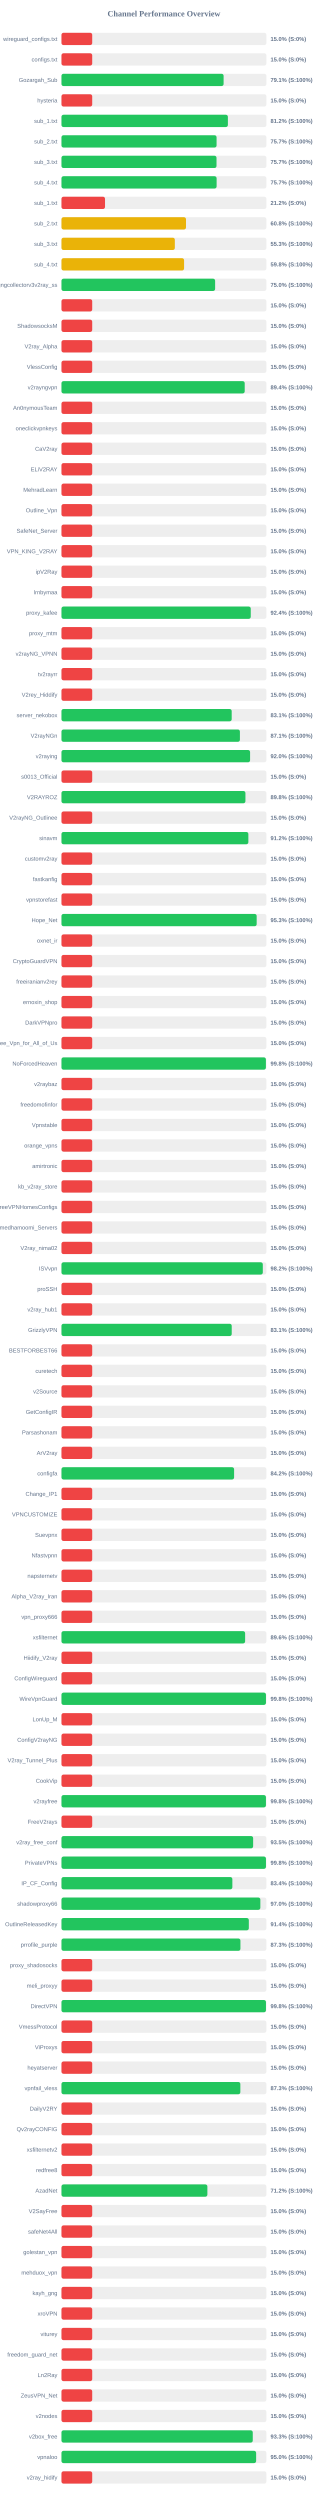
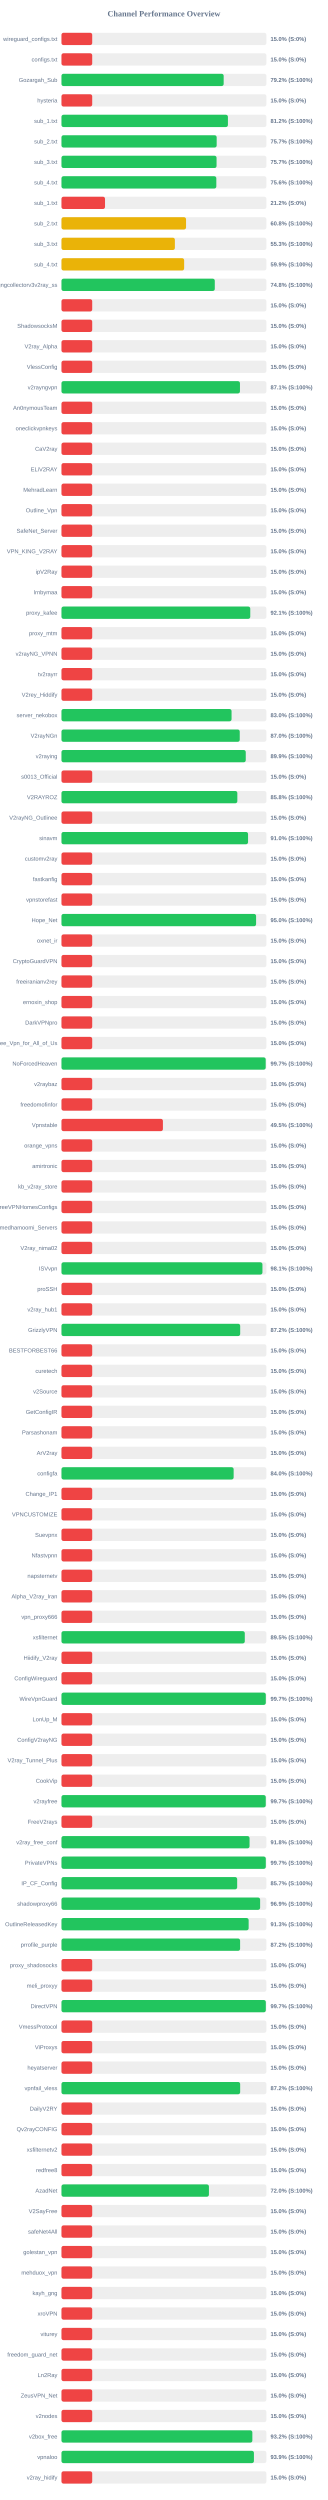
<svg xmlns="http://www.w3.org/2000/svg" width="800" height="6100" version="1.1">
  <style>
        .row { font: 14px Arial; fill: #64748b; }
        .score { font: bold 14px Arial; fill: #64748b; }
    </style>
  <text x="400" y="40" text-anchor="middle" font-size="20px" font-weight="bold" fill="#64748b">Channel Performance Overview</text>
  <rect x="150" y="80" width="500" height="30" fill="#eee" rx="5" />
  <rect x="150" y="80" width="75.0" height="30" fill="#ef4444" rx="5" />
  <text x="140" y="100" text-anchor="end" class="row">wireguard_configs.txt</text>
  <text x="660" y="100" text-anchor="start" class="score">15.0% (S:0%)</text>
  <rect x="150" y="130" width="500" height="30" fill="#eee" rx="5" />
  <rect x="150" y="130" width="75.0" height="30" fill="#ef4444" rx="5" />
  <text x="140" y="150" text-anchor="end" class="row">configs.txt</text>
  <text x="660" y="150" text-anchor="start" class="score">15.0% (S:0%)</text>
  <rect x="150" y="180" width="500" height="30" fill="#eee" rx="5" />
-   <rect x="150" y="180" width="395.6" height="30" fill="#22c55e" rx="5" />
+   <rect x="150" y="180" width="395.75" height="30" fill="#22c55e" rx="5" />
  <text x="140" y="200" text-anchor="end" class="row">Gozargah_Sub</text>
-   <text x="660" y="200" text-anchor="start" class="score">79.1% (S:100%)</text>
+   <text x="660" y="200" text-anchor="start" class="score">79.2% (S:100%)</text>
  <rect x="150" y="230" width="500" height="30" fill="#eee" rx="5" />
  <rect x="150" y="230" width="75.0" height="30" fill="#ef4444" rx="5" />
  <text x="140" y="250" text-anchor="end" class="row">hysteria</text>
  <text x="660" y="250" text-anchor="start" class="score">15.0% (S:0%)</text>
  <rect x="150" y="280" width="500" height="30" fill="#eee" rx="5" />
-   <rect x="150" y="280" width="406.05" height="30" fill="#22c55e" rx="5" />
+   <rect x="150" y="280" width="406.15" height="30" fill="#22c55e" rx="5" />
  <text x="140" y="300" text-anchor="end" class="row">sub_1.txt</text>
  <text x="660" y="300" text-anchor="start" class="score">81.2% (S:100%)</text>
  <rect x="150" y="330" width="500" height="30" fill="#eee" rx="5" />
-   <rect x="150" y="330" width="378.45" height="30" fill="#22c55e" rx="5" />
+   <rect x="150" y="330" width="378.7" height="30" fill="#22c55e" rx="5" />
  <text x="140" y="350" text-anchor="end" class="row">sub_2.txt</text>
  <text x="660" y="350" text-anchor="start" class="score">75.7% (S:100%)</text>
  <rect x="150" y="380" width="500" height="30" fill="#eee" rx="5" />
-   <rect x="150" y="380" width="378.3" height="30" fill="#22c55e" rx="5" />
+   <rect x="150" y="380" width="378.4" height="30" fill="#22c55e" rx="5" />
  <text x="140" y="400" text-anchor="end" class="row">sub_3.txt</text>
  <text x="660" y="400" text-anchor="start" class="score">75.7% (S:100%)</text>
  <rect x="150" y="430" width="500" height="30" fill="#eee" rx="5" />
-   <rect x="150" y="430" width="378.55" height="30" fill="#22c55e" rx="5" />
+   <rect x="150" y="430" width="377.85" height="30" fill="#22c55e" rx="5" />
  <text x="140" y="450" text-anchor="end" class="row">sub_4.txt</text>
-   <text x="660" y="450" text-anchor="start" class="score">75.7% (S:100%)</text>
+   <text x="660" y="450" text-anchor="start" class="score">75.6% (S:100%)</text>
  <rect x="150" y="480" width="500" height="30" fill="#eee" rx="5" />
  <rect x="150" y="480" width="106.25" height="30" fill="#ef4444" rx="5" />
  <text x="140" y="500" text-anchor="end" class="row">sub_1.txt</text>
  <text x="660" y="500" text-anchor="start" class="score">21.2% (S:0%)</text>
  <rect x="150" y="530" width="500" height="30" fill="#eee" rx="5" />
-   <rect x="150" y="530" width="303.85" height="30" fill="#eab308" rx="5" />
+   <rect x="150" y="530" width="303.95" height="30" fill="#eab308" rx="5" />
  <text x="140" y="550" text-anchor="end" class="row">sub_2.txt</text>
  <text x="660" y="550" text-anchor="start" class="score">60.8% (S:100%)</text>
  <rect x="150" y="580" width="500" height="30" fill="#eee" rx="5" />
-   <rect x="150" y="580" width="276.6" height="30" fill="#eab308" rx="5" />
+   <rect x="150" y="580" width="276.7" height="30" fill="#eab308" rx="5" />
  <text x="140" y="600" text-anchor="end" class="row">sub_3.txt</text>
  <text x="660" y="600" text-anchor="start" class="score">55.3% (S:100%)</text>
  <rect x="150" y="630" width="500" height="30" fill="#eee" rx="5" />
-   <rect x="150" y="630" width="299.15" height="30" fill="#eab308" rx="5" />
+   <rect x="150" y="630" width="299.3" height="30" fill="#eab308" rx="5" />
  <text x="140" y="650" text-anchor="end" class="row">sub_4.txt</text>
-   <text x="660" y="650" text-anchor="start" class="score">59.8% (S:100%)</text>
+   <text x="660" y="650" text-anchor="start" class="score">59.9% (S:100%)</text>
  <rect x="150" y="680" width="500" height="30" fill="#eee" rx="5" />
-   <rect x="150" y="680" width="374.9" height="30" fill="#22c55e" rx="5" />
+   <rect x="150" y="680" width="374.1" height="30" fill="#22c55e" rx="5" />
  <text x="140" y="700" text-anchor="end" class="row">kayhgngcollectorv3v2ray_ss</text>
-   <text x="660" y="700" text-anchor="start" class="score">75.0% (S:100%)</text>
+   <text x="660" y="700" text-anchor="start" class="score">74.8% (S:100%)</text>
  <rect x="150" y="730" width="500" height="30" fill="#eee" rx="5" />
  <rect x="150" y="730" width="75.0" height="30" fill="#ef4444" rx="5" />
  <text x="140" y="750" text-anchor="end" class="row" />
  <text x="660" y="750" text-anchor="start" class="score">15.0% (S:0%)</text>
  <rect x="150" y="780" width="500" height="30" fill="#eee" rx="5" />
  <rect x="150" y="780" width="75.0" height="30" fill="#ef4444" rx="5" />
  <text x="140" y="800" text-anchor="end" class="row">ShadowsocksM</text>
  <text x="660" y="800" text-anchor="start" class="score">15.0% (S:0%)</text>
  <rect x="150" y="830" width="500" height="30" fill="#eee" rx="5" />
  <rect x="150" y="830" width="75.0" height="30" fill="#ef4444" rx="5" />
  <text x="140" y="850" text-anchor="end" class="row">V2ray_Alpha</text>
  <text x="660" y="850" text-anchor="start" class="score">15.0% (S:0%)</text>
  <rect x="150" y="880" width="500" height="30" fill="#eee" rx="5" />
  <rect x="150" y="880" width="75.0" height="30" fill="#ef4444" rx="5" />
  <text x="140" y="900" text-anchor="end" class="row">VlessConfig</text>
  <text x="660" y="900" text-anchor="start" class="score">15.0% (S:0%)</text>
  <rect x="150" y="930" width="500" height="30" fill="#eee" rx="5" />
-   <rect x="150" y="930" width="447.1" height="30" fill="#22c55e" rx="5" />
+   <rect x="150" y="930" width="435.5" height="30" fill="#22c55e" rx="5" />
  <text x="140" y="950" text-anchor="end" class="row">v2rayngvpn</text>
-   <text x="660" y="950" text-anchor="start" class="score">89.4% (S:100%)</text>
+   <text x="660" y="950" text-anchor="start" class="score">87.1% (S:100%)</text>
  <rect x="150" y="980" width="500" height="30" fill="#eee" rx="5" />
  <rect x="150" y="980" width="75.0" height="30" fill="#ef4444" rx="5" />
  <text x="140" y="1000" text-anchor="end" class="row">An0nymousTeam</text>
  <text x="660" y="1000" text-anchor="start" class="score">15.0% (S:0%)</text>
  <rect x="150" y="1030" width="500" height="30" fill="#eee" rx="5" />
  <rect x="150" y="1030" width="75.0" height="30" fill="#ef4444" rx="5" />
  <text x="140" y="1050" text-anchor="end" class="row">oneclickvpnkeys</text>
  <text x="660" y="1050" text-anchor="start" class="score">15.0% (S:0%)</text>
  <rect x="150" y="1080" width="500" height="30" fill="#eee" rx="5" />
  <rect x="150" y="1080" width="75.0" height="30" fill="#ef4444" rx="5" />
  <text x="140" y="1100" text-anchor="end" class="row">CaV2ray</text>
  <text x="660" y="1100" text-anchor="start" class="score">15.0% (S:0%)</text>
  <rect x="150" y="1130" width="500" height="30" fill="#eee" rx="5" />
  <rect x="150" y="1130" width="75.0" height="30" fill="#ef4444" rx="5" />
  <text x="140" y="1150" text-anchor="end" class="row">ELiV2RAY</text>
  <text x="660" y="1150" text-anchor="start" class="score">15.0% (S:0%)</text>
  <rect x="150" y="1180" width="500" height="30" fill="#eee" rx="5" />
  <rect x="150" y="1180" width="75.0" height="30" fill="#ef4444" rx="5" />
  <text x="140" y="1200" text-anchor="end" class="row">MehradLearn</text>
  <text x="660" y="1200" text-anchor="start" class="score">15.0% (S:0%)</text>
  <rect x="150" y="1230" width="500" height="30" fill="#eee" rx="5" />
  <rect x="150" y="1230" width="75.0" height="30" fill="#ef4444" rx="5" />
  <text x="140" y="1250" text-anchor="end" class="row">Outline_Vpn</text>
  <text x="660" y="1250" text-anchor="start" class="score">15.0% (S:0%)</text>
  <rect x="150" y="1280" width="500" height="30" fill="#eee" rx="5" />
  <rect x="150" y="1280" width="75.0" height="30" fill="#ef4444" rx="5" />
  <text x="140" y="1300" text-anchor="end" class="row">SafeNet_Server</text>
  <text x="660" y="1300" text-anchor="start" class="score">15.0% (S:0%)</text>
  <rect x="150" y="1330" width="500" height="30" fill="#eee" rx="5" />
  <rect x="150" y="1330" width="75.0" height="30" fill="#ef4444" rx="5" />
  <text x="140" y="1350" text-anchor="end" class="row">VPN_KING_V2RAY</text>
  <text x="660" y="1350" text-anchor="start" class="score">15.0% (S:0%)</text>
  <rect x="150" y="1380" width="500" height="30" fill="#eee" rx="5" />
  <rect x="150" y="1380" width="75.0" height="30" fill="#ef4444" rx="5" />
  <text x="140" y="1400" text-anchor="end" class="row">ipV2Ray</text>
  <text x="660" y="1400" text-anchor="start" class="score">15.0% (S:0%)</text>
  <rect x="150" y="1430" width="500" height="30" fill="#eee" rx="5" />
  <rect x="150" y="1430" width="75.0" height="30" fill="#ef4444" rx="5" />
  <text x="140" y="1450" text-anchor="end" class="row">lrnbymaa</text>
  <text x="660" y="1450" text-anchor="start" class="score">15.0% (S:0%)</text>
  <rect x="150" y="1480" width="500" height="30" fill="#eee" rx="5" />
-   <rect x="150" y="1480" width="461.85" height="30" fill="#22c55e" rx="5" />
+   <rect x="150" y="1480" width="460.65" height="30" fill="#22c55e" rx="5" />
  <text x="140" y="1500" text-anchor="end" class="row">proxy_kafee</text>
-   <text x="660" y="1500" text-anchor="start" class="score">92.4% (S:100%)</text>
+   <text x="660" y="1500" text-anchor="start" class="score">92.1% (S:100%)</text>
  <rect x="150" y="1530" width="500" height="30" fill="#eee" rx="5" />
  <rect x="150" y="1530" width="75.0" height="30" fill="#ef4444" rx="5" />
  <text x="140" y="1550" text-anchor="end" class="row">proxy_mtm</text>
  <text x="660" y="1550" text-anchor="start" class="score">15.0% (S:0%)</text>
  <rect x="150" y="1580" width="500" height="30" fill="#eee" rx="5" />
  <rect x="150" y="1580" width="75.0" height="30" fill="#ef4444" rx="5" />
  <text x="140" y="1600" text-anchor="end" class="row">v2rayNG_VPNN</text>
  <text x="660" y="1600" text-anchor="start" class="score">15.0% (S:0%)</text>
  <rect x="150" y="1630" width="500" height="30" fill="#eee" rx="5" />
  <rect x="150" y="1630" width="75.0" height="30" fill="#ef4444" rx="5" />
  <text x="140" y="1650" text-anchor="end" class="row">tv2rayrr</text>
  <text x="660" y="1650" text-anchor="start" class="score">15.0% (S:0%)</text>
  <rect x="150" y="1680" width="500" height="30" fill="#eee" rx="5" />
  <rect x="150" y="1680" width="75.0" height="30" fill="#ef4444" rx="5" />
  <text x="140" y="1700" text-anchor="end" class="row">V2rey_Hiddify</text>
  <text x="660" y="1700" text-anchor="start" class="score">15.0% (S:0%)</text>
  <rect x="150" y="1730" width="500" height="30" fill="#eee" rx="5" />
-   <rect x="150" y="1730" width="415.35" height="30" fill="#22c55e" rx="5" />
+   <rect x="150" y="1730" width="415.0" height="30" fill="#22c55e" rx="5" />
  <text x="140" y="1750" text-anchor="end" class="row">server_nekobox</text>
-   <text x="660" y="1750" text-anchor="start" class="score">83.1% (S:100%)</text>
+   <text x="660" y="1750" text-anchor="start" class="score">83.0% (S:100%)</text>
  <rect x="150" y="1780" width="500" height="30" fill="#eee" rx="5" />
-   <rect x="150" y="1780" width="435.4" height="30" fill="#22c55e" rx="5" />
+   <rect x="150" y="1780" width="435.0" height="30" fill="#22c55e" rx="5" />
  <text x="140" y="1800" text-anchor="end" class="row">V2rayNGn</text>
-   <text x="660" y="1800" text-anchor="start" class="score">87.1% (S:100%)</text>
+   <text x="660" y="1800" text-anchor="start" class="score">87.0% (S:100%)</text>
  <rect x="150" y="1830" width="500" height="30" fill="#eee" rx="5" />
-   <rect x="150" y="1830" width="460.2" height="30" fill="#22c55e" rx="5" />
+   <rect x="150" y="1830" width="449.65" height="30" fill="#22c55e" rx="5" />
  <text x="140" y="1850" text-anchor="end" class="row">v2raying</text>
-   <text x="660" y="1850" text-anchor="start" class="score">92.0% (S:100%)</text>
+   <text x="660" y="1850" text-anchor="start" class="score">89.9% (S:100%)</text>
  <rect x="150" y="1880" width="500" height="30" fill="#eee" rx="5" />
  <rect x="150" y="1880" width="75.0" height="30" fill="#ef4444" rx="5" />
  <text x="140" y="1900" text-anchor="end" class="row">s0013_Official</text>
  <text x="660" y="1900" text-anchor="start" class="score">15.0% (S:0%)</text>
  <rect x="150" y="1930" width="500" height="30" fill="#eee" rx="5" />
-   <rect x="150" y="1930" width="448.85" height="30" fill="#22c55e" rx="5" />
+   <rect x="150" y="1930" width="429.1" height="30" fill="#22c55e" rx="5" />
  <text x="140" y="1950" text-anchor="end" class="row">V2RAYROZ</text>
-   <text x="660" y="1950" text-anchor="start" class="score">89.8% (S:100%)</text>
+   <text x="660" y="1950" text-anchor="start" class="score">85.8% (S:100%)</text>
  <rect x="150" y="1980" width="500" height="30" fill="#eee" rx="5" />
  <rect x="150" y="1980" width="75.0" height="30" fill="#ef4444" rx="5" />
  <text x="140" y="2000" text-anchor="end" class="row">V2rayNG_Outlinee</text>
  <text x="660" y="2000" text-anchor="start" class="score">15.0% (S:0%)</text>
  <rect x="150" y="2030" width="500" height="30" fill="#eee" rx="5" />
-   <rect x="150" y="2030" width="456.0" height="30" fill="#22c55e" rx="5" />
+   <rect x="150" y="2030" width="455.25" height="30" fill="#22c55e" rx="5" />
  <text x="140" y="2050" text-anchor="end" class="row">sinavm</text>
-   <text x="660" y="2050" text-anchor="start" class="score">91.2% (S:100%)</text>
+   <text x="660" y="2050" text-anchor="start" class="score">91.0% (S:100%)</text>
  <rect x="150" y="2080" width="500" height="30" fill="#eee" rx="5" />
  <rect x="150" y="2080" width="75.0" height="30" fill="#ef4444" rx="5" />
  <text x="140" y="2100" text-anchor="end" class="row">customv2ray</text>
  <text x="660" y="2100" text-anchor="start" class="score">15.0% (S:0%)</text>
  <rect x="150" y="2130" width="500" height="30" fill="#eee" rx="5" />
  <rect x="150" y="2130" width="75.0" height="30" fill="#ef4444" rx="5" />
  <text x="140" y="2150" text-anchor="end" class="row">fastkanfig</text>
  <text x="660" y="2150" text-anchor="start" class="score">15.0% (S:0%)</text>
  <rect x="150" y="2180" width="500" height="30" fill="#eee" rx="5" />
  <rect x="150" y="2180" width="75.0" height="30" fill="#ef4444" rx="5" />
  <text x="140" y="2200" text-anchor="end" class="row">vpnstorefast</text>
  <text x="660" y="2200" text-anchor="start" class="score">15.0% (S:0%)</text>
  <rect x="150" y="2230" width="500" height="30" fill="#eee" rx="5" />
-   <rect x="150" y="2230" width="476.3" height="30" fill="#22c55e" rx="5" />
+   <rect x="150" y="2230" width="474.85" height="30" fill="#22c55e" rx="5" />
  <text x="140" y="2250" text-anchor="end" class="row">Hope_Net</text>
-   <text x="660" y="2250" text-anchor="start" class="score">95.3% (S:100%)</text>
+   <text x="660" y="2250" text-anchor="start" class="score">95.0% (S:100%)</text>
  <rect x="150" y="2280" width="500" height="30" fill="#eee" rx="5" />
  <rect x="150" y="2280" width="75.0" height="30" fill="#ef4444" rx="5" />
  <text x="140" y="2300" text-anchor="end" class="row">oxnet_ir</text>
  <text x="660" y="2300" text-anchor="start" class="score">15.0% (S:0%)</text>
  <rect x="150" y="2330" width="500" height="30" fill="#eee" rx="5" />
  <rect x="150" y="2330" width="75.0" height="30" fill="#ef4444" rx="5" />
  <text x="140" y="2350" text-anchor="end" class="row">CryptoGuardVPN</text>
  <text x="660" y="2350" text-anchor="start" class="score">15.0% (S:0%)</text>
  <rect x="150" y="2380" width="500" height="30" fill="#eee" rx="5" />
  <rect x="150" y="2380" width="75.0" height="30" fill="#ef4444" rx="5" />
  <text x="140" y="2400" text-anchor="end" class="row">freeiranianv2rey</text>
  <text x="660" y="2400" text-anchor="start" class="score">15.0% (S:0%)</text>
  <rect x="150" y="2430" width="500" height="30" fill="#eee" rx="5" />
  <rect x="150" y="2430" width="75.0" height="30" fill="#ef4444" rx="5" />
  <text x="140" y="2450" text-anchor="end" class="row">ernoxin_shop</text>
  <text x="660" y="2450" text-anchor="start" class="score">15.0% (S:0%)</text>
  <rect x="150" y="2480" width="500" height="30" fill="#eee" rx="5" />
  <rect x="150" y="2480" width="75.0" height="30" fill="#ef4444" rx="5" />
  <text x="140" y="2500" text-anchor="end" class="row">DarkVPNpro</text>
  <text x="660" y="2500" text-anchor="start" class="score">15.0% (S:0%)</text>
  <rect x="150" y="2530" width="500" height="30" fill="#eee" rx="5" />
  <rect x="150" y="2530" width="75.0" height="30" fill="#ef4444" rx="5" />
  <text x="140" y="2550" text-anchor="end" class="row">Free_Vpn_for_All_of_Us</text>
  <text x="660" y="2550" text-anchor="start" class="score">15.0% (S:0%)</text>
  <rect x="150" y="2580" width="500" height="30" fill="#eee" rx="5" />
-   <rect x="150" y="2580" width="498.8" height="30" fill="#22c55e" rx="5" />
+   <rect x="150" y="2580" width="498.3" height="30" fill="#22c55e" rx="5" />
  <text x="140" y="2600" text-anchor="end" class="row">NoForcedHeaven</text>
-   <text x="660" y="2600" text-anchor="start" class="score">99.8% (S:100%)</text>
+   <text x="660" y="2600" text-anchor="start" class="score">99.7% (S:100%)</text>
  <rect x="150" y="2630" width="500" height="30" fill="#eee" rx="5" />
  <rect x="150" y="2630" width="75.0" height="30" fill="#ef4444" rx="5" />
  <text x="140" y="2650" text-anchor="end" class="row">v2raybaz</text>
  <text x="660" y="2650" text-anchor="start" class="score">15.0% (S:0%)</text>
  <rect x="150" y="2680" width="500" height="30" fill="#eee" rx="5" />
  <rect x="150" y="2680" width="75.0" height="30" fill="#ef4444" rx="5" />
  <text x="140" y="2700" text-anchor="end" class="row">freedomofinfor</text>
  <text x="660" y="2700" text-anchor="start" class="score">15.0% (S:0%)</text>
  <rect x="150" y="2730" width="500" height="30" fill="#eee" rx="5" />
-   <rect x="150" y="2730" width="75.0" height="30" fill="#ef4444" rx="5" />
+   <rect x="150" y="2730" width="247.5" height="30" fill="#ef4444" rx="5" />
  <text x="140" y="2750" text-anchor="end" class="row">Vpnstable</text>
-   <text x="660" y="2750" text-anchor="start" class="score">15.0% (S:0%)</text>
+   <text x="660" y="2750" text-anchor="start" class="score">49.5% (S:100%)</text>
  <rect x="150" y="2780" width="500" height="30" fill="#eee" rx="5" />
  <rect x="150" y="2780" width="75.0" height="30" fill="#ef4444" rx="5" />
  <text x="140" y="2800" text-anchor="end" class="row">orange_vpns</text>
  <text x="660" y="2800" text-anchor="start" class="score">15.0% (S:0%)</text>
  <rect x="150" y="2830" width="500" height="30" fill="#eee" rx="5" />
  <rect x="150" y="2830" width="75.0" height="30" fill="#ef4444" rx="5" />
  <text x="140" y="2850" text-anchor="end" class="row">amirtronic</text>
  <text x="660" y="2850" text-anchor="start" class="score">15.0% (S:0%)</text>
  <rect x="150" y="2880" width="500" height="30" fill="#eee" rx="5" />
  <rect x="150" y="2880" width="75.0" height="30" fill="#ef4444" rx="5" />
  <text x="140" y="2900" text-anchor="end" class="row">kb_v2ray_store</text>
  <text x="660" y="2900" text-anchor="start" class="score">15.0% (S:0%)</text>
  <rect x="150" y="2930" width="500" height="30" fill="#eee" rx="5" />
  <rect x="150" y="2930" width="75.0" height="30" fill="#ef4444" rx="5" />
  <text x="140" y="2950" text-anchor="end" class="row">FreeVPNHomesConfigs</text>
  <text x="660" y="2950" text-anchor="start" class="score">15.0% (S:0%)</text>
  <rect x="150" y="2980" width="500" height="30" fill="#eee" rx="5" />
  <rect x="150" y="2980" width="75.0" height="30" fill="#ef4444" rx="5" />
  <text x="140" y="3000" text-anchor="end" class="row">Ahmedhamoomi_Servers</text>
  <text x="660" y="3000" text-anchor="start" class="score">15.0% (S:0%)</text>
  <rect x="150" y="3030" width="500" height="30" fill="#eee" rx="5" />
  <rect x="150" y="3030" width="75.0" height="30" fill="#ef4444" rx="5" />
  <text x="140" y="3050" text-anchor="end" class="row">V2ray_nima02</text>
  <text x="660" y="3050" text-anchor="start" class="score">15.0% (S:0%)</text>
  <rect x="150" y="3080" width="500" height="30" fill="#eee" rx="5" />
-   <rect x="150" y="3080" width="491.25" height="30" fill="#22c55e" rx="5" />
+   <rect x="150" y="3080" width="490.35" height="30" fill="#22c55e" rx="5" />
  <text x="140" y="3100" text-anchor="end" class="row">ISVvpn</text>
-   <text x="660" y="3100" text-anchor="start" class="score">98.2% (S:100%)</text>
+   <text x="660" y="3100" text-anchor="start" class="score">98.1% (S:100%)</text>
  <rect x="150" y="3130" width="500" height="30" fill="#eee" rx="5" />
  <rect x="150" y="3130" width="75.0" height="30" fill="#ef4444" rx="5" />
  <text x="140" y="3150" text-anchor="end" class="row">proSSH</text>
  <text x="660" y="3150" text-anchor="start" class="score">15.0% (S:0%)</text>
  <rect x="150" y="3180" width="500" height="30" fill="#eee" rx="5" />
  <rect x="150" y="3180" width="75.0" height="30" fill="#ef4444" rx="5" />
  <text x="140" y="3200" text-anchor="end" class="row">v2ray_hub1</text>
  <text x="660" y="3200" text-anchor="start" class="score">15.0% (S:0%)</text>
  <rect x="150" y="3230" width="500" height="30" fill="#eee" rx="5" />
-   <rect x="150" y="3230" width="415.4" height="30" fill="#22c55e" rx="5" />
+   <rect x="150" y="3230" width="436.05" height="30" fill="#22c55e" rx="5" />
  <text x="140" y="3250" text-anchor="end" class="row">GrizzlyVPN</text>
-   <text x="660" y="3250" text-anchor="start" class="score">83.1% (S:100%)</text>
+   <text x="660" y="3250" text-anchor="start" class="score">87.2% (S:100%)</text>
  <rect x="150" y="3280" width="500" height="30" fill="#eee" rx="5" />
  <rect x="150" y="3280" width="75.0" height="30" fill="#ef4444" rx="5" />
  <text x="140" y="3300" text-anchor="end" class="row">BESTFORBEST66</text>
  <text x="660" y="3300" text-anchor="start" class="score">15.0% (S:0%)</text>
  <rect x="150" y="3330" width="500" height="30" fill="#eee" rx="5" />
  <rect x="150" y="3330" width="75.0" height="30" fill="#ef4444" rx="5" />
  <text x="140" y="3350" text-anchor="end" class="row">curetech</text>
  <text x="660" y="3350" text-anchor="start" class="score">15.0% (S:0%)</text>
  <rect x="150" y="3380" width="500" height="30" fill="#eee" rx="5" />
  <rect x="150" y="3380" width="75.0" height="30" fill="#ef4444" rx="5" />
  <text x="140" y="3400" text-anchor="end" class="row">v2Source</text>
  <text x="660" y="3400" text-anchor="start" class="score">15.0% (S:0%)</text>
  <rect x="150" y="3430" width="500" height="30" fill="#eee" rx="5" />
  <rect x="150" y="3430" width="75.0" height="30" fill="#ef4444" rx="5" />
  <text x="140" y="3450" text-anchor="end" class="row">GetConfigIR</text>
  <text x="660" y="3450" text-anchor="start" class="score">15.0% (S:0%)</text>
  <rect x="150" y="3480" width="500" height="30" fill="#eee" rx="5" />
  <rect x="150" y="3480" width="75.0" height="30" fill="#ef4444" rx="5" />
  <text x="140" y="3500" text-anchor="end" class="row">Parsashonam</text>
  <text x="660" y="3500" text-anchor="start" class="score">15.0% (S:0%)</text>
  <rect x="150" y="3530" width="500" height="30" fill="#eee" rx="5" />
  <rect x="150" y="3530" width="75.0" height="30" fill="#ef4444" rx="5" />
  <text x="140" y="3550" text-anchor="end" class="row">ArV2ray</text>
  <text x="660" y="3550" text-anchor="start" class="score">15.0% (S:0%)</text>
  <rect x="150" y="3580" width="500" height="30" fill="#eee" rx="5" />
-   <rect x="150" y="3580" width="421.2" height="30" fill="#22c55e" rx="5" />
+   <rect x="150" y="3580" width="420.1" height="30" fill="#22c55e" rx="5" />
  <text x="140" y="3600" text-anchor="end" class="row">configfa</text>
-   <text x="660" y="3600" text-anchor="start" class="score">84.2% (S:100%)</text>
+   <text x="660" y="3600" text-anchor="start" class="score">84.0% (S:100%)</text>
  <rect x="150" y="3630" width="500" height="30" fill="#eee" rx="5" />
  <rect x="150" y="3630" width="75.0" height="30" fill="#ef4444" rx="5" />
  <text x="140" y="3650" text-anchor="end" class="row">Change_IP1</text>
  <text x="660" y="3650" text-anchor="start" class="score">15.0% (S:0%)</text>
  <rect x="150" y="3680" width="500" height="30" fill="#eee" rx="5" />
  <rect x="150" y="3680" width="75.0" height="30" fill="#ef4444" rx="5" />
  <text x="140" y="3700" text-anchor="end" class="row">VPNCUSTOMIZE</text>
  <text x="660" y="3700" text-anchor="start" class="score">15.0% (S:0%)</text>
  <rect x="150" y="3730" width="500" height="30" fill="#eee" rx="5" />
  <rect x="150" y="3730" width="75.0" height="30" fill="#ef4444" rx="5" />
  <text x="140" y="3750" text-anchor="end" class="row">Suevpnx</text>
  <text x="660" y="3750" text-anchor="start" class="score">15.0% (S:0%)</text>
  <rect x="150" y="3780" width="500" height="30" fill="#eee" rx="5" />
  <rect x="150" y="3780" width="75.0" height="30" fill="#ef4444" rx="5" />
  <text x="140" y="3800" text-anchor="end" class="row">Nfastvpnn</text>
  <text x="660" y="3800" text-anchor="start" class="score">15.0% (S:0%)</text>
  <rect x="150" y="3830" width="500" height="30" fill="#eee" rx="5" />
  <rect x="150" y="3830" width="75.0" height="30" fill="#ef4444" rx="5" />
  <text x="140" y="3850" text-anchor="end" class="row">napsternetv</text>
  <text x="660" y="3850" text-anchor="start" class="score">15.0% (S:0%)</text>
  <rect x="150" y="3880" width="500" height="30" fill="#eee" rx="5" />
  <rect x="150" y="3880" width="75.0" height="30" fill="#ef4444" rx="5" />
  <text x="140" y="3900" text-anchor="end" class="row">Alpha_V2ray_Iran</text>
  <text x="660" y="3900" text-anchor="start" class="score">15.0% (S:0%)</text>
  <rect x="150" y="3930" width="500" height="30" fill="#eee" rx="5" />
  <rect x="150" y="3930" width="75.0" height="30" fill="#ef4444" rx="5" />
  <text x="140" y="3950" text-anchor="end" class="row">vpn_proxy666</text>
  <text x="660" y="3950" text-anchor="start" class="score">15.0% (S:0%)</text>
  <rect x="150" y="3980" width="500" height="30" fill="#eee" rx="5" />
-   <rect x="150" y="3980" width="448.1" height="30" fill="#22c55e" rx="5" />
+   <rect x="150" y="3980" width="447.3" height="30" fill="#22c55e" rx="5" />
  <text x="140" y="4000" text-anchor="end" class="row">xsfilternet</text>
-   <text x="660" y="4000" text-anchor="start" class="score">89.6% (S:100%)</text>
+   <text x="660" y="4000" text-anchor="start" class="score">89.5% (S:100%)</text>
  <rect x="150" y="4030" width="500" height="30" fill="#eee" rx="5" />
  <rect x="150" y="4030" width="75.0" height="30" fill="#ef4444" rx="5" />
  <text x="140" y="4050" text-anchor="end" class="row">Hiidify_V2ray</text>
  <text x="660" y="4050" text-anchor="start" class="score">15.0% (S:0%)</text>
  <rect x="150" y="4080" width="500" height="30" fill="#eee" rx="5" />
  <rect x="150" y="4080" width="75.0" height="30" fill="#ef4444" rx="5" />
  <text x="140" y="4100" text-anchor="end" class="row">ConfigWireguard</text>
  <text x="660" y="4100" text-anchor="start" class="score">15.0% (S:0%)</text>
  <rect x="150" y="4130" width="500" height="30" fill="#eee" rx="5" />
-   <rect x="150" y="4130" width="498.95" height="30" fill="#22c55e" rx="5" />
+   <rect x="150" y="4130" width="498.55" height="30" fill="#22c55e" rx="5" />
  <text x="140" y="4150" text-anchor="end" class="row">WireVpnGuard</text>
-   <text x="660" y="4150" text-anchor="start" class="score">99.8% (S:100%)</text>
+   <text x="660" y="4150" text-anchor="start" class="score">99.7% (S:100%)</text>
  <rect x="150" y="4180" width="500" height="30" fill="#eee" rx="5" />
  <rect x="150" y="4180" width="75.0" height="30" fill="#ef4444" rx="5" />
  <text x="140" y="4200" text-anchor="end" class="row">LonUp_M</text>
  <text x="660" y="4200" text-anchor="start" class="score">15.0% (S:0%)</text>
  <rect x="150" y="4230" width="500" height="30" fill="#eee" rx="5" />
  <rect x="150" y="4230" width="75.0" height="30" fill="#ef4444" rx="5" />
  <text x="140" y="4250" text-anchor="end" class="row">ConfigV2rayNG</text>
  <text x="660" y="4250" text-anchor="start" class="score">15.0% (S:0%)</text>
  <rect x="150" y="4280" width="500" height="30" fill="#eee" rx="5" />
  <rect x="150" y="4280" width="75.0" height="30" fill="#ef4444" rx="5" />
  <text x="140" y="4300" text-anchor="end" class="row">V2ray_Tunnel_Plus</text>
  <text x="660" y="4300" text-anchor="start" class="score">15.0% (S:0%)</text>
  <rect x="150" y="4330" width="500" height="30" fill="#eee" rx="5" />
  <rect x="150" y="4330" width="75.0" height="30" fill="#ef4444" rx="5" />
  <text x="140" y="4350" text-anchor="end" class="row">CookVip</text>
  <text x="660" y="4350" text-anchor="start" class="score">15.0% (S:0%)</text>
  <rect x="150" y="4380" width="500" height="30" fill="#eee" rx="5" />
-   <rect x="150" y="4380" width="498.9" height="30" fill="#22c55e" rx="5" />
+   <rect x="150" y="4380" width="498.45" height="30" fill="#22c55e" rx="5" />
  <text x="140" y="4400" text-anchor="end" class="row">v2rayfree</text>
-   <text x="660" y="4400" text-anchor="start" class="score">99.8% (S:100%)</text>
+   <text x="660" y="4400" text-anchor="start" class="score">99.7% (S:100%)</text>
  <rect x="150" y="4430" width="500" height="30" fill="#eee" rx="5" />
  <rect x="150" y="4430" width="75.0" height="30" fill="#ef4444" rx="5" />
  <text x="140" y="4450" text-anchor="end" class="row">FreeV2rays</text>
  <text x="660" y="4450" text-anchor="start" class="score">15.0% (S:0%)</text>
  <rect x="150" y="4480" width="500" height="30" fill="#eee" rx="5" />
-   <rect x="150" y="4480" width="467.65" height="30" fill="#22c55e" rx="5" />
+   <rect x="150" y="4480" width="458.9" height="30" fill="#22c55e" rx="5" />
  <text x="140" y="4500" text-anchor="end" class="row">v2ray_free_conf</text>
-   <text x="660" y="4500" text-anchor="start" class="score">93.5% (S:100%)</text>
+   <text x="660" y="4500" text-anchor="start" class="score">91.8% (S:100%)</text>
  <rect x="150" y="4530" width="500" height="30" fill="#eee" rx="5" />
-   <rect x="150" y="4530" width="498.95" height="30" fill="#22c55e" rx="5" />
+   <rect x="150" y="4530" width="498.55" height="30" fill="#22c55e" rx="5" />
  <text x="140" y="4550" text-anchor="end" class="row">PrivateVPNs</text>
-   <text x="660" y="4550" text-anchor="start" class="score">99.8% (S:100%)</text>
+   <text x="660" y="4550" text-anchor="start" class="score">99.7% (S:100%)</text>
  <rect x="150" y="4580" width="500" height="30" fill="#eee" rx="5" />
-   <rect x="150" y="4580" width="416.95" height="30" fill="#22c55e" rx="5" />
+   <rect x="150" y="4580" width="428.7" height="30" fill="#22c55e" rx="5" />
  <text x="140" y="4600" text-anchor="end" class="row">IP_CF_Config</text>
-   <text x="660" y="4600" text-anchor="start" class="score">83.4% (S:100%)</text>
+   <text x="660" y="4600" text-anchor="start" class="score">85.7% (S:100%)</text>
  <rect x="150" y="4630" width="500" height="30" fill="#eee" rx="5" />
-   <rect x="150" y="4630" width="485.25" height="30" fill="#22c55e" rx="5" />
+   <rect x="150" y="4630" width="484.7" height="30" fill="#22c55e" rx="5" />
  <text x="140" y="4650" text-anchor="end" class="row">shadowproxy66</text>
-   <text x="660" y="4650" text-anchor="start" class="score">97.0% (S:100%)</text>
+   <text x="660" y="4650" text-anchor="start" class="score">96.9% (S:100%)</text>
  <rect x="150" y="4680" width="500" height="30" fill="#eee" rx="5" />
-   <rect x="150" y="4680" width="457.15" height="30" fill="#22c55e" rx="5" />
+   <rect x="150" y="4680" width="456.7" height="30" fill="#22c55e" rx="5" />
  <text x="140" y="4700" text-anchor="end" class="row">OutlineReleasedKey</text>
-   <text x="660" y="4700" text-anchor="start" class="score">91.4% (S:100%)</text>
+   <text x="660" y="4700" text-anchor="start" class="score">91.3% (S:100%)</text>
  <rect x="150" y="4730" width="500" height="30" fill="#eee" rx="5" />
-   <rect x="150" y="4730" width="436.65" height="30" fill="#22c55e" rx="5" />
+   <rect x="150" y="4730" width="435.85" height="30" fill="#22c55e" rx="5" />
  <text x="140" y="4750" text-anchor="end" class="row">prrofile_purple</text>
-   <text x="660" y="4750" text-anchor="start" class="score">87.3% (S:100%)</text>
+   <text x="660" y="4750" text-anchor="start" class="score">87.2% (S:100%)</text>
  <rect x="150" y="4780" width="500" height="30" fill="#eee" rx="5" />
  <rect x="150" y="4780" width="75.0" height="30" fill="#ef4444" rx="5" />
  <text x="140" y="4800" text-anchor="end" class="row">proxy_shadosocks</text>
  <text x="660" y="4800" text-anchor="start" class="score">15.0% (S:0%)</text>
  <rect x="150" y="4830" width="500" height="30" fill="#eee" rx="5" />
  <rect x="150" y="4830" width="75.0" height="30" fill="#ef4444" rx="5" />
  <text x="140" y="4850" text-anchor="end" class="row">meli_proxyy</text>
  <text x="660" y="4850" text-anchor="start" class="score">15.0% (S:0%)</text>
  <rect x="150" y="4880" width="500" height="30" fill="#eee" rx="5" />
-   <rect x="150" y="4880" width="498.95" height="30" fill="#22c55e" rx="5" />
+   <rect x="150" y="4880" width="498.6" height="30" fill="#22c55e" rx="5" />
  <text x="140" y="4900" text-anchor="end" class="row">DirectVPN</text>
-   <text x="660" y="4900" text-anchor="start" class="score">99.8% (S:100%)</text>
+   <text x="660" y="4900" text-anchor="start" class="score">99.7% (S:100%)</text>
  <rect x="150" y="4930" width="500" height="30" fill="#eee" rx="5" />
  <rect x="150" y="4930" width="75.0" height="30" fill="#ef4444" rx="5" />
  <text x="140" y="4950" text-anchor="end" class="row">VmessProtocol</text>
  <text x="660" y="4950" text-anchor="start" class="score">15.0% (S:0%)</text>
  <rect x="150" y="4980" width="500" height="30" fill="#eee" rx="5" />
  <rect x="150" y="4980" width="75.0" height="30" fill="#ef4444" rx="5" />
  <text x="140" y="5000" text-anchor="end" class="row">ViProxys</text>
  <text x="660" y="5000" text-anchor="start" class="score">15.0% (S:0%)</text>
  <rect x="150" y="5030" width="500" height="30" fill="#eee" rx="5" />
  <rect x="150" y="5030" width="75.0" height="30" fill="#ef4444" rx="5" />
  <text x="140" y="5050" text-anchor="end" class="row">heyatserver</text>
  <text x="660" y="5050" text-anchor="start" class="score">15.0% (S:0%)</text>
  <rect x="150" y="5080" width="500" height="30" fill="#eee" rx="5" />
-   <rect x="150" y="5080" width="436.45" height="30" fill="#22c55e" rx="5" />
+   <rect x="150" y="5080" width="436.0" height="30" fill="#22c55e" rx="5" />
  <text x="140" y="5100" text-anchor="end" class="row">vpnfail_vless</text>
-   <text x="660" y="5100" text-anchor="start" class="score">87.3% (S:100%)</text>
+   <text x="660" y="5100" text-anchor="start" class="score">87.2% (S:100%)</text>
  <rect x="150" y="5130" width="500" height="30" fill="#eee" rx="5" />
  <rect x="150" y="5130" width="75.0" height="30" fill="#ef4444" rx="5" />
  <text x="140" y="5150" text-anchor="end" class="row">DailyV2RY</text>
  <text x="660" y="5150" text-anchor="start" class="score">15.0% (S:0%)</text>
  <rect x="150" y="5180" width="500" height="30" fill="#eee" rx="5" />
  <rect x="150" y="5180" width="75.0" height="30" fill="#ef4444" rx="5" />
  <text x="140" y="5200" text-anchor="end" class="row">Qv2rayCONFIG</text>
  <text x="660" y="5200" text-anchor="start" class="score">15.0% (S:0%)</text>
  <rect x="150" y="5230" width="500" height="30" fill="#eee" rx="5" />
  <rect x="150" y="5230" width="75.0" height="30" fill="#ef4444" rx="5" />
  <text x="140" y="5250" text-anchor="end" class="row">xsfilternetv2</text>
  <text x="660" y="5250" text-anchor="start" class="score">15.0% (S:0%)</text>
  <rect x="150" y="5280" width="500" height="30" fill="#eee" rx="5" />
  <rect x="150" y="5280" width="75.0" height="30" fill="#ef4444" rx="5" />
  <text x="140" y="5300" text-anchor="end" class="row">redfree8</text>
  <text x="660" y="5300" text-anchor="start" class="score">15.0% (S:0%)</text>
  <rect x="150" y="5330" width="500" height="30" fill="#eee" rx="5" />
-   <rect x="150" y="5330" width="356.0" height="30" fill="#22c55e" rx="5" />
+   <rect x="150" y="5330" width="359.8" height="30" fill="#22c55e" rx="5" />
  <text x="140" y="5350" text-anchor="end" class="row">AzadNet</text>
-   <text x="660" y="5350" text-anchor="start" class="score">71.2% (S:100%)</text>
+   <text x="660" y="5350" text-anchor="start" class="score">72.0% (S:100%)</text>
  <rect x="150" y="5380" width="500" height="30" fill="#eee" rx="5" />
  <rect x="150" y="5380" width="75.0" height="30" fill="#ef4444" rx="5" />
  <text x="140" y="5400" text-anchor="end" class="row">V2SayFree</text>
  <text x="660" y="5400" text-anchor="start" class="score">15.0% (S:0%)</text>
  <rect x="150" y="5430" width="500" height="30" fill="#eee" rx="5" />
  <rect x="150" y="5430" width="75.0" height="30" fill="#ef4444" rx="5" />
  <text x="140" y="5450" text-anchor="end" class="row">safeNet4All</text>
  <text x="660" y="5450" text-anchor="start" class="score">15.0% (S:0%)</text>
  <rect x="150" y="5480" width="500" height="30" fill="#eee" rx="5" />
  <rect x="150" y="5480" width="75.0" height="30" fill="#ef4444" rx="5" />
  <text x="140" y="5500" text-anchor="end" class="row">golestan_vpn</text>
  <text x="660" y="5500" text-anchor="start" class="score">15.0% (S:0%)</text>
  <rect x="150" y="5530" width="500" height="30" fill="#eee" rx="5" />
  <rect x="150" y="5530" width="75.0" height="30" fill="#ef4444" rx="5" />
  <text x="140" y="5550" text-anchor="end" class="row">mehduox_vpn</text>
  <text x="660" y="5550" text-anchor="start" class="score">15.0% (S:0%)</text>
  <rect x="150" y="5580" width="500" height="30" fill="#eee" rx="5" />
  <rect x="150" y="5580" width="75.0" height="30" fill="#ef4444" rx="5" />
  <text x="140" y="5600" text-anchor="end" class="row">kayh_gng</text>
  <text x="660" y="5600" text-anchor="start" class="score">15.0% (S:0%)</text>
  <rect x="150" y="5630" width="500" height="30" fill="#eee" rx="5" />
  <rect x="150" y="5630" width="75.0" height="30" fill="#ef4444" rx="5" />
  <text x="140" y="5650" text-anchor="end" class="row">xroVPN</text>
  <text x="660" y="5650" text-anchor="start" class="score">15.0% (S:0%)</text>
  <rect x="150" y="5680" width="500" height="30" fill="#eee" rx="5" />
  <rect x="150" y="5680" width="75.0" height="30" fill="#ef4444" rx="5" />
  <text x="140" y="5700" text-anchor="end" class="row">viturey</text>
  <text x="660" y="5700" text-anchor="start" class="score">15.0% (S:0%)</text>
  <rect x="150" y="5730" width="500" height="30" fill="#eee" rx="5" />
  <rect x="150" y="5730" width="75.0" height="30" fill="#ef4444" rx="5" />
  <text x="140" y="5750" text-anchor="end" class="row">freedom_guard_net</text>
  <text x="660" y="5750" text-anchor="start" class="score">15.0% (S:0%)</text>
  <rect x="150" y="5780" width="500" height="30" fill="#eee" rx="5" />
  <rect x="150" y="5780" width="75.0" height="30" fill="#ef4444" rx="5" />
  <text x="140" y="5800" text-anchor="end" class="row">Ln2Ray</text>
  <text x="660" y="5800" text-anchor="start" class="score">15.0% (S:0%)</text>
  <rect x="150" y="5830" width="500" height="30" fill="#eee" rx="5" />
  <rect x="150" y="5830" width="75.0" height="30" fill="#ef4444" rx="5" />
  <text x="140" y="5850" text-anchor="end" class="row">ZeusVPN_Net</text>
  <text x="660" y="5850" text-anchor="start" class="score">15.0% (S:0%)</text>
  <rect x="150" y="5880" width="500" height="30" fill="#eee" rx="5" />
  <rect x="150" y="5880" width="75.0" height="30" fill="#ef4444" rx="5" />
  <text x="140" y="5900" text-anchor="end" class="row">v2nodes</text>
  <text x="660" y="5900" text-anchor="start" class="score">15.0% (S:0%)</text>
  <rect x="150" y="5930" width="500" height="30" fill="#eee" rx="5" />
-   <rect x="150" y="5930" width="466.75" height="30" fill="#22c55e" rx="5" />
+   <rect x="150" y="5930" width="465.75" height="30" fill="#22c55e" rx="5" />
  <text x="140" y="5950" text-anchor="end" class="row">v2box_free</text>
-   <text x="660" y="5950" text-anchor="start" class="score">93.3% (S:100%)</text>
+   <text x="660" y="5950" text-anchor="start" class="score">93.2% (S:100%)</text>
  <rect x="150" y="5980" width="500" height="30" fill="#eee" rx="5" />
-   <rect x="150" y="5980" width="474.95" height="30" fill="#22c55e" rx="5" />
+   <rect x="150" y="5980" width="469.6" height="30" fill="#22c55e" rx="5" />
  <text x="140" y="6000" text-anchor="end" class="row">vpnaloo</text>
-   <text x="660" y="6000" text-anchor="start" class="score">95.0% (S:100%)</text>
+   <text x="660" y="6000" text-anchor="start" class="score">93.9% (S:100%)</text>
  <rect x="150" y="6030" width="500" height="30" fill="#eee" rx="5" />
  <rect x="150" y="6030" width="75.0" height="30" fill="#ef4444" rx="5" />
  <text x="140" y="6050" text-anchor="end" class="row">v2ray_hidify</text>
  <text x="660" y="6050" text-anchor="start" class="score">15.0% (S:0%)</text>
</svg>
